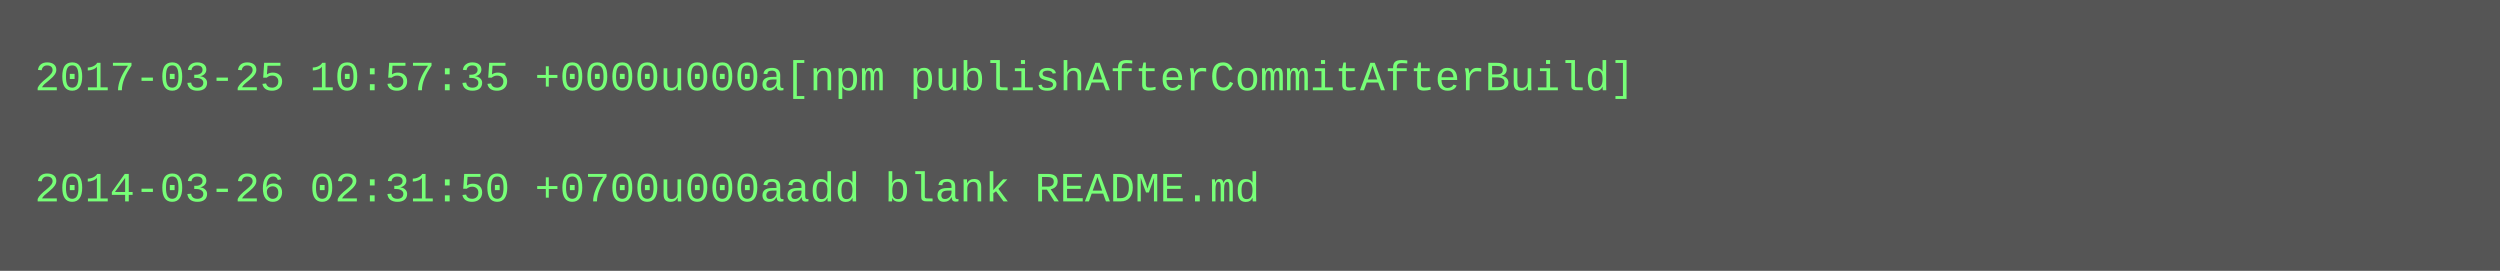
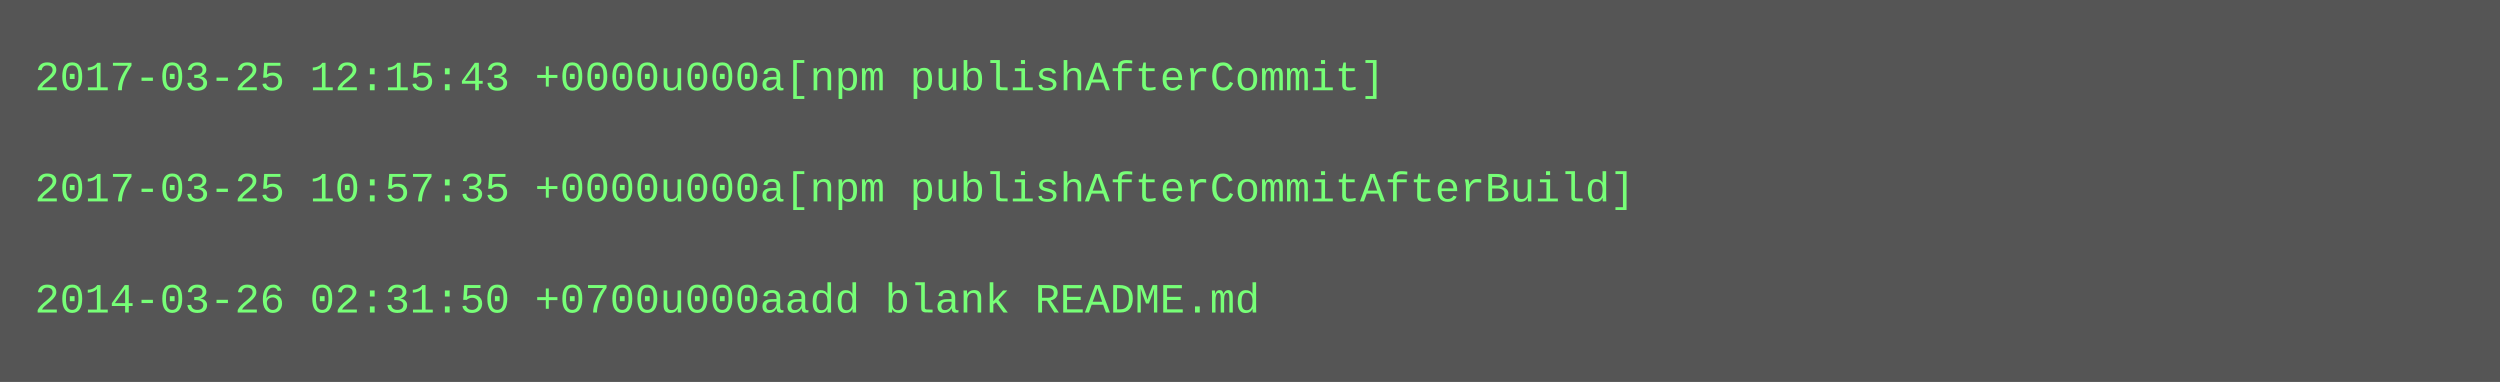
- <svg xmlns="http://www.w3.org/2000/svg" height="78" width="720">
-   <rect height="78" fill="#555" width="720" />
+ <svg xmlns="http://www.w3.org/2000/svg" height="110" width="720">
+   <rect height="110" fill="#555" width="720" />
  <text fill="#7f7" font-family="Courier New" font-size="12" xml:space="preserve">
-     <tspan x="10" y="26">2017-03-25 10:57:35 +0000u000a[npm publishAfterCommitAfterBuild]</tspan>
+     <tspan x="10" y="26">2017-03-25 12:15:43 +0000u000a[npm publishAfterCommit]</tspan>
    <tspan x="10" y="42" />
-     <tspan x="10" y="58">2014-03-26 02:31:50 +0700u000aadd blank README.md</tspan>
+     <tspan x="10" y="58">2017-03-25 10:57:35 +0000u000a[npm publishAfterCommitAfterBuild]</tspan>
+     <tspan x="10" y="74" />
+     <tspan x="10" y="90">2014-03-26 02:31:50 +0700u000aadd blank README.md</tspan>
  </text>
</svg>
